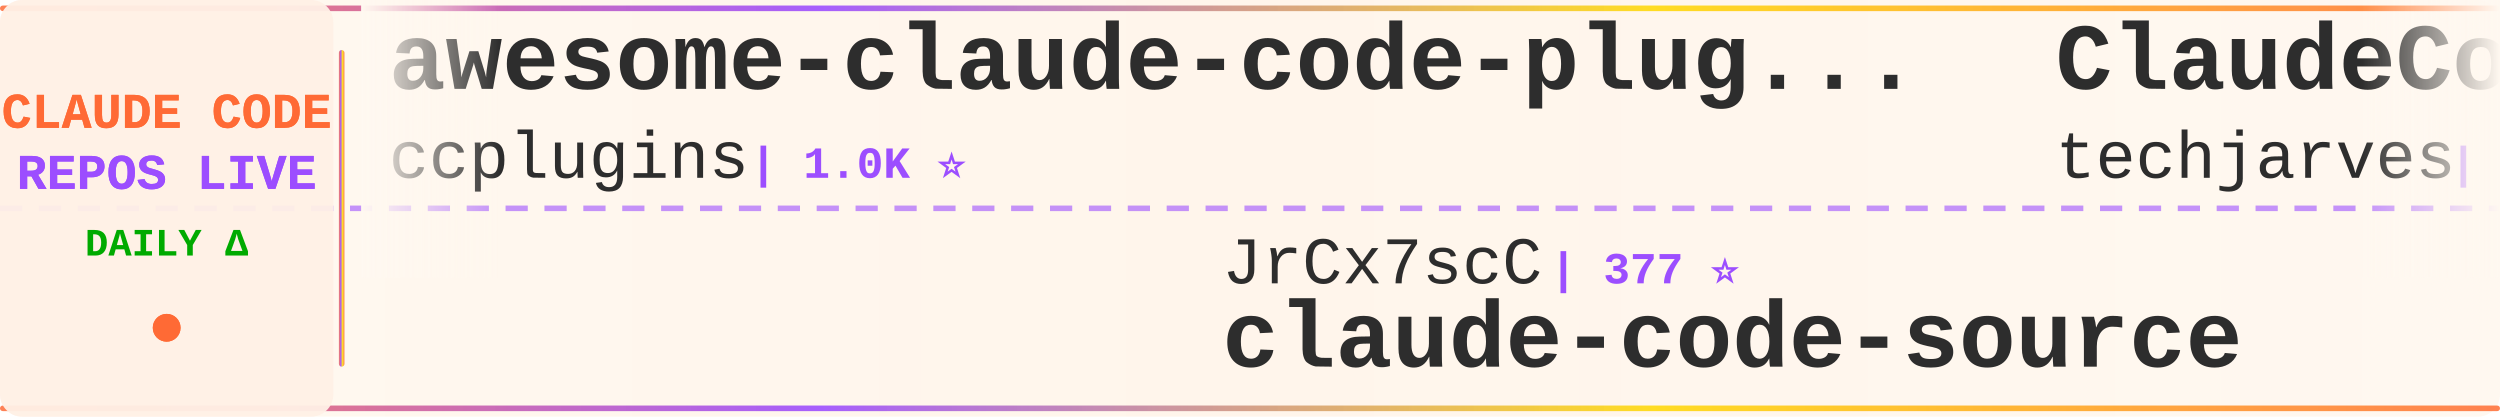
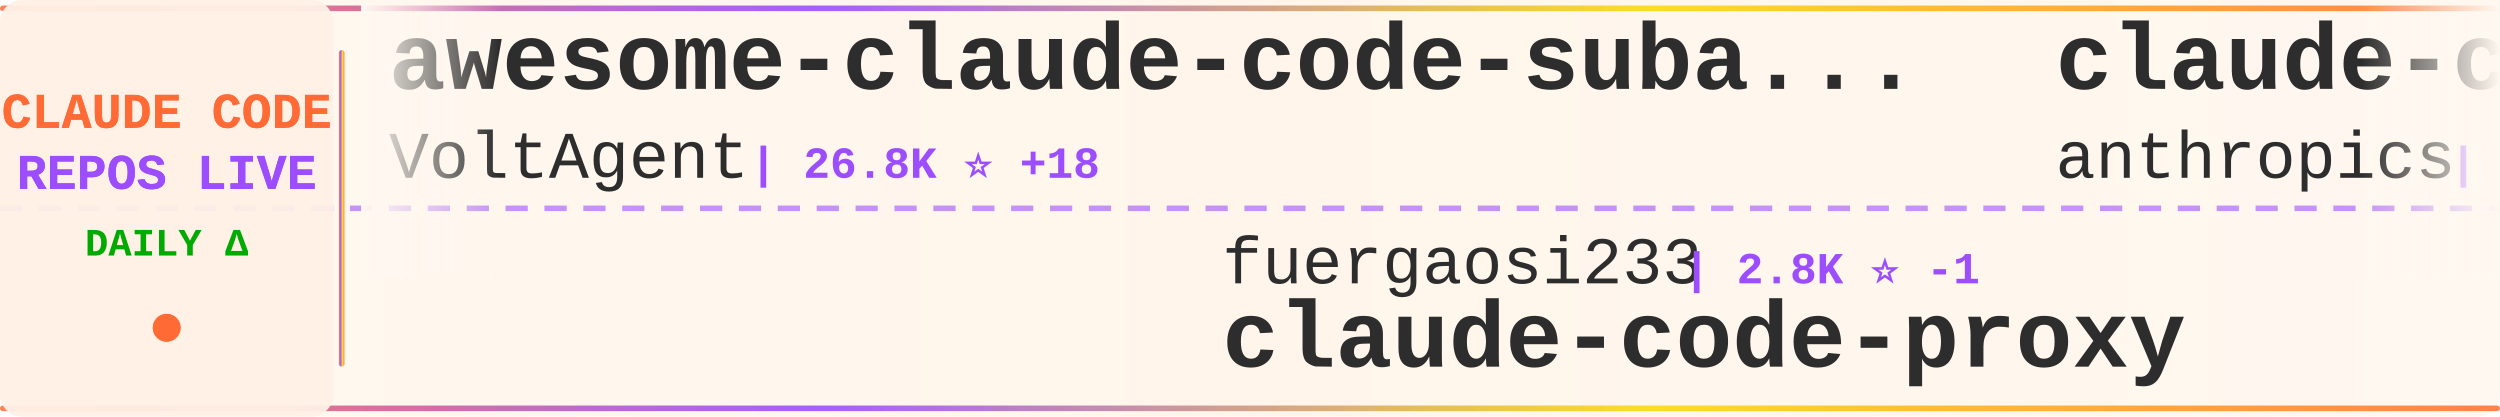
<svg xmlns="http://www.w3.org/2000/svg" width="900" height="150">
  <defs>
    <linearGradient id="tickerBg" x1="0%" y1="0%" x2="100%" y2="0%">
      <stop offset="0%" style="stop-color:#fff8f0;stop-opacity:0.98" />
      <stop offset="50%" style="stop-color:#fff5eb;stop-opacity:1" />
      <stop offset="100%" style="stop-color:#fff8f0;stop-opacity:0.98" />
    </linearGradient>
    <linearGradient id="borderGrad" x1="0%" y1="0%" x2="100%" y2="0%">
      <stop offset="0%" style="stop-color:#FF6B35;stop-opacity:0.85">
        <animate attributeName="stop-opacity" values="0.85;1;0.85" dur="2s" repeatCount="indefinite" />
      </stop>
      <stop offset="33%" style="stop-color:#9C4EFF;stop-opacity:0.9">
        <animate attributeName="stop-opacity" values="0.9;1;0.9" dur="2.2s" repeatCount="indefinite" />
      </stop>
      <stop offset="66%" style="stop-color:#FFD700;stop-opacity:0.85">
        <animate attributeName="stop-opacity" values="0.85;1;0.85" dur="1.8s" repeatCount="indefinite" />
      </stop>
      <stop offset="100%" style="stop-color:#FF6B35;stop-opacity:0.85">
        <animate attributeName="stop-opacity" values="0.85;1;0.85" dur="2s" repeatCount="indefinite" />
      </stop>
    </linearGradient>
    <filter id="textGlow">
      <feGaussianBlur stdDeviation="0.15" result="coloredBlur" />
      <feMerge>
        <feMergeNode in="coloredBlur" />
        <feMergeNode in="SourceGraphic" />
      </feMerge>
    </filter>
    <filter id="metricGlow">
      <feGaussianBlur stdDeviation="0.2" result="coloredBlur" />
      <feMerge>
        <feMergeNode in="coloredBlur" />
        <feMergeNode in="SourceGraphic" />
      </feMerge>
    </filter>
    <linearGradient id="leftFade" x1="0%" y1="0%" x2="100%" y2="0%">
      <stop offset="0%" style="stop-color:#fff8f0;stop-opacity:1" />
      <stop offset="100%" style="stop-color:#fff8f0;stop-opacity:0" />
    </linearGradient>
    <linearGradient id="rightFade" x1="0%" y1="0%" x2="100%" y2="0%">
      <stop offset="0%" style="stop-color:#fff8f0;stop-opacity:0" />
      <stop offset="100%" style="stop-color:#fff8f0;stop-opacity:1" />
    </linearGradient>
  </defs>
  <rect width="900" height="150" fill="url(#tickerBg)" rx="8" />
  <rect x="0" y="2" width="900" height="2" fill="url(#borderGrad)" rx="1" />
  <rect x="0" y="146" width="900" height="2" fill="url(#borderGrad)" rx="1" />
  <line x1="0" y1="75" x2="900" y2="75" stroke="#9C4EFF" stroke-width="2" stroke-dasharray="8 6" opacity="0.6" />
  <rect x="0" y="0" width="120" height="150" fill="#fff0e6" opacity="0.95" rx="8" />
  <text x="60" y="46" font-family="'Courier New', monospace" font-size="18" font-weight="bold" fill="#FF6B35" text-anchor="middle" filter="url(#textGlow)">
    CLAUDE CODE
  </text>
  <text x="60" y="68" font-family="'Courier New', monospace" font-size="18" font-weight="bold" fill="#9C4EFF" text-anchor="middle" filter="url(#textGlow)">
    REPOS LIVE
  </text>
  <text x="60" y="92" font-family="'Courier New', monospace" font-size="14" font-weight="bold" fill="#00aa00" text-anchor="middle">
    DAILY Δ
  </text>
  <circle cx="60" cy="118" r="5" fill="#FF6B35" filter="url(#metricGlow)">
    <animate attributeName="r" values="4;6;4" dur="1.5s" repeatCount="indefinite" />
    <animate attributeName="opacity" values="0.6;1;0.6" dur="1.5s" repeatCount="indefinite" />
  </circle>
  <rect x="122" y="18" width="2" height="114" fill="url(#borderGrad)" rx="1" />
  <clipPath id="tickerClip">
    <rect x="130" y="0" width="770" height="150" />
  </clipPath>
  <g clip-path="url(#tickerClip)">
    <g id="tickerItems">
      <animateTransform attributeName="transform" attributeType="XML" type="translate" from="0 0" to="-3000 0" dur="54s" repeatCount="indefinite" />
      <g transform="translate(0, 0)">
-         <text x="140" y="32" font-family="'Courier New', monospace" font-size="34" font-weight="bold" fill="#2d2d2d">awesome-claude-code-plug...</text>
-         <text x="140" y="64" font-family="'Courier New', monospace" font-size="24" font-weight="normal" fill="#2d2d2d" opacity="1.0">ccplugins</text>
-         <text x="270" y="64" font-family="'Courier New', monospace" font-size="16" font-weight="bold" fill="#9C4EFF"> | 1.0K ⭐</text>
+         <text x="140" y="32" font-family="'Courier New', monospace" font-size="34" font-weight="bold" fill="#2d2d2d">awesome-claude-code-suba...</text>
+         <text x="140" y="64" font-family="'Courier New', monospace" font-size="24" font-weight="normal" fill="#2d2d2d" opacity="1.0">VoltAgent</text>
+         <text x="270" y="64" font-family="'Courier New', monospace" font-size="16" font-weight="bold" fill="#9C4EFF"> | 26.8K ⭐ +18</text>
      </g>
      <g transform="translate(300, 0)">
-         <text x="140" y="102" font-family="'Courier New', monospace" font-size="24" font-weight="normal" fill="#2d2d2d" opacity="1.0">JrCx7scC</text>
-         <text x="258" y="102" font-family="'Courier New', monospace" font-size="16" font-weight="bold" fill="#9C4EFF"> | 377 ⭐</text>
-         <text x="140" y="132" font-family="'Courier New', monospace" font-size="34" font-weight="bold" fill="#2d2d2d">claude-code-source</text>
+         <text x="140" y="102" font-family="'Courier New', monospace" font-size="24" font-weight="normal" fill="#2d2d2d" opacity="1.0">fuergaosi233</text>
+         <text x="306" y="102" font-family="'Courier New', monospace" font-size="16" font-weight="bold" fill="#9C4EFF"> | 2.8K ⭐ -1</text>
+         <text x="140" y="132" font-family="'Courier New', monospace" font-size="34" font-weight="bold" fill="#2d2d2d">claude-code-proxy</text>
      </g>
      <g transform="translate(600, 0)">
-         <text x="140" y="32" font-family="'Courier New', monospace" font-size="34" font-weight="bold" fill="#2d2d2d">ClaudeCode-Portable</text>
-         <text x="140" y="64" font-family="'Courier New', monospace" font-size="24" font-weight="normal" fill="#2d2d2d" opacity="1.0">techjarves</text>
-         <text x="282" y="64" font-family="'Courier New', monospace" font-size="16" font-weight="bold" fill="#9C4EFF"> | 1.6K ⭐ -1</text>
+         <text x="140" y="32" font-family="'Courier New', monospace" font-size="34" font-weight="bold" fill="#2d2d2d">claude-code-security-rev...</text>
+         <text x="140" y="64" font-family="'Courier New', monospace" font-size="24" font-weight="normal" fill="#2d2d2d" opacity="1.0">anthropics</text>
+         <text x="282" y="64" font-family="'Courier New', monospace" font-size="16" font-weight="bold" fill="#9C4EFF"> | 7.1K ⭐ +23</text>
      </g>
      <g transform="translate(900, 0)">
-         <text x="140" y="102" font-family="'Courier New', monospace" font-size="24" font-weight="normal" fill="#2d2d2d" opacity="1.0">AprilNEA</text>
-         <text x="258" y="102" font-family="'Courier New', monospace" font-size="16" font-weight="bold" fill="#9C4EFF"> | 393 ⭐</text>
-         <text x="140" y="132" font-family="'Courier New', monospace" font-size="34" font-weight="bold" fill="#2d2d2d">claude-code-source</text>
+         <text x="140" y="102" font-family="'Courier New', monospace" font-size="24" font-weight="normal" fill="#2d2d2d" opacity="1.0">diet103</text>
+         <text x="246" y="102" font-family="'Courier New', monospace" font-size="16" font-weight="bold" fill="#9C4EFF"> | 10.1K ⭐</text>
+         <text x="140" y="132" font-family="'Courier New', monospace" font-size="34" font-weight="bold" fill="#2d2d2d">claude-code-infrastructu...</text>
      </g>
      <g transform="translate(1200, 0)">
-         <text x="140" y="32" font-family="'Courier New', monospace" font-size="34" font-weight="bold" fill="#2d2d2d">oh-my-claudecode</text>
-         <text x="140" y="64" font-family="'Courier New', monospace" font-size="24" font-weight="normal" fill="#2d2d2d" opacity="1.0">Yeachan-Heo</text>
-         <text x="294" y="64" font-family="'Courier New', monospace" font-size="16" font-weight="bold" fill="#9C4EFF"> | 41.1K ⭐ +11</text>
+         <text x="140" y="32" font-family="'Courier New', monospace" font-size="34" font-weight="bold" fill="#2d2d2d">ralph-claude-code</text>
+         <text x="140" y="64" font-family="'Courier New', monospace" font-size="24" font-weight="normal" fill="#2d2d2d" opacity="1.0">frankbria</text>
+         <text x="270" y="64" font-family="'Courier New', monospace" font-size="16" font-weight="bold" fill="#9C4EFF"> | 9.7K ⭐ +3</text>
      </g>
      <g transform="translate(1500, 0)">
+         <text x="140" y="102" font-family="'Courier New', monospace" font-size="24" font-weight="normal" fill="#2d2d2d" opacity="1.0">ding113</text>
+         <text x="246" y="102" font-family="'Courier New', monospace" font-size="16" font-weight="bold" fill="#9C4EFF"> | 3.4K ⭐</text>
+         <text x="140" y="132" font-family="'Courier New', monospace" font-size="34" font-weight="bold" fill="#2d2d2d">claude-code-hub</text>
+       </g>
+       <g transform="translate(1800, 0)">
+         <text x="140" y="32" font-family="'Courier New', monospace" font-size="34" font-weight="bold" fill="#2d2d2d">Claude-Code</text>
+         <text x="140" y="64" font-family="'Courier New', monospace" font-size="24" font-weight="normal" fill="#2d2d2d" opacity="1.0">OrcaWhisper</text>
+         <text x="294" y="64" font-family="'Courier New', monospace" font-size="16" font-weight="bold" fill="#9C4EFF"> | 111 ⭐</text>
+       </g>
+       <g transform="translate(2100, 0)">
+         <text x="140" y="102" font-family="'Courier New', monospace" font-size="24" font-weight="normal" fill="#2d2d2d" opacity="1.0">isboyjc</text>
+         <text x="246" y="102" font-family="'Courier New', monospace" font-size="16" font-weight="bold" fill="#9C4EFF"> | 163 ⭐</text>
+         <text x="140" y="132" font-family="'Courier New', monospace" font-size="34" font-weight="bold" fill="#2d2d2d">claude-code</text>
+       </g>
+       <g transform="translate(2400, 0)">
+         <text x="140" y="32" font-family="'Courier New', monospace" font-size="34" font-weight="bold" fill="#2d2d2d">claude-code</text>
+         <text x="140" y="64" font-family="'Courier New', monospace" font-size="24" font-weight="normal" fill="#2d2d2d" opacity="1.0">Tinkeringg-Lab</text>
+         <text x="330" y="64" font-family="'Courier New', monospace" font-size="16" font-weight="bold" fill="#9C4EFF"> | 217 ⭐</text>
+       </g>
+       <g transform="translate(2700, 0)">
+         <text x="140" y="102" font-family="'Courier New', monospace" font-size="24" font-weight="normal" fill="#2d2d2d" opacity="1.0">huangserva</text>
+         <text x="282" y="102" font-family="'Courier New', monospace" font-size="16" font-weight="bold" fill="#9C4EFF"> | 633 ⭐</text>
+         <text x="140" y="132" font-family="'Courier New', monospace" font-size="34" font-weight="bold" fill="#2d2d2d">claude-code-cli</text>
+       </g>
+       <g transform="translate(3000, 0)">
+         <text x="140" y="32" font-family="'Courier New', monospace" font-size="34" font-weight="bold" fill="#2d2d2d">awesome-claude-code-suba...</text>
+         <text x="140" y="64" font-family="'Courier New', monospace" font-size="24" font-weight="normal" fill="#2d2d2d" opacity="1.0">VoltAgent</text>
+         <text x="270" y="64" font-family="'Courier New', monospace" font-size="16" font-weight="bold" fill="#9C4EFF"> | 26.8K ⭐ +18</text>
+       </g>
+       <g transform="translate(3300, 0)">
        <text x="140" y="102" font-family="'Courier New', monospace" font-size="24" font-weight="normal" fill="#2d2d2d" opacity="1.0">fuergaosi233</text>
-         <text x="306" y="102" font-family="'Courier New', monospace" font-size="16" font-weight="bold" fill="#9C4EFF"> | 2.8K ⭐</text>
+         <text x="306" y="102" font-family="'Courier New', monospace" font-size="16" font-weight="bold" fill="#9C4EFF"> | 2.8K ⭐ -1</text>
        <text x="140" y="132" font-family="'Courier New', monospace" font-size="34" font-weight="bold" fill="#2d2d2d">claude-code-proxy</text>
      </g>
-       <g transform="translate(1800, 0)">
-         <text x="140" y="32" font-family="'Courier New', monospace" font-size="34" font-weight="bold" fill="#2d2d2d">claude-code-sourcemap</text>
-         <text x="140" y="64" font-family="'Courier New', monospace" font-size="24" font-weight="normal" fill="#2d2d2d" opacity="1.0">ChinaSiro</text>
-         <text x="270" y="64" font-family="'Courier New', monospace" font-size="16" font-weight="bold" fill="#9C4EFF"> | 9.8K ⭐ +3</text>
-       </g>
-       <g transform="translate(2100, 0)">
-         <text x="140" y="102" font-family="'Courier New', monospace" font-size="24" font-weight="normal" fill="#2d2d2d" opacity="1.0">diet103</text>
-         <text x="246" y="102" font-family="'Courier New', monospace" font-size="16" font-weight="bold" fill="#9C4EFF"> | 10.1K ⭐ +1</text>
-         <text x="140" y="132" font-family="'Courier New', monospace" font-size="34" font-weight="bold" fill="#2d2d2d">claude-code-infrastructu...</text>
-       </g>
-       <g transform="translate(2400, 0)">
-         <text x="140" y="32" font-family="'Courier New', monospace" font-size="34" font-weight="bold" fill="#2d2d2d">claude-code-settings</text>
-         <text x="140" y="64" font-family="'Courier New', monospace" font-size="24" font-weight="normal" fill="#2d2d2d" opacity="1.0">feiskyer</text>
-         <text x="258" y="64" font-family="'Courier New', monospace" font-size="16" font-weight="bold" fill="#9C4EFF"> | 1.7K ⭐ +1</text>
-       </g>
-       <g transform="translate(2700, 0)">
-         <text x="140" y="102" font-family="'Courier New', monospace" font-size="24" font-weight="normal" fill="#2d2d2d" opacity="1.0">centminmod</text>
-         <text x="282" y="102" font-family="'Courier New', monospace" font-size="16" font-weight="bold" fill="#9C4EFF"> | 2.7K ⭐ +2</text>
-         <text x="140" y="132" font-family="'Courier New', monospace" font-size="34" font-weight="bold" fill="#2d2d2d">my-claude-code-setup</text>
-       </g>
-       <g transform="translate(3000, 0)">
-         <text x="140" y="32" font-family="'Courier New', monospace" font-size="34" font-weight="bold" fill="#2d2d2d">awesome-claude-code-plug...</text>
-         <text x="140" y="64" font-family="'Courier New', monospace" font-size="24" font-weight="normal" fill="#2d2d2d" opacity="1.0">ccplugins</text>
-         <text x="270" y="64" font-family="'Courier New', monospace" font-size="16" font-weight="bold" fill="#9C4EFF"> | 1.0K ⭐</text>
-       </g>
-       <g transform="translate(3300, 0)">
-         <text x="140" y="102" font-family="'Courier New', monospace" font-size="24" font-weight="normal" fill="#2d2d2d" opacity="1.0">JrCx7scC</text>
-         <text x="258" y="102" font-family="'Courier New', monospace" font-size="16" font-weight="bold" fill="#9C4EFF"> | 377 ⭐</text>
-         <text x="140" y="132" font-family="'Courier New', monospace" font-size="34" font-weight="bold" fill="#2d2d2d">claude-code-source</text>
-       </g>
      <g transform="translate(3600, 0)">
-         <text x="140" y="32" font-family="'Courier New', monospace" font-size="34" font-weight="bold" fill="#2d2d2d">ClaudeCode-Portable</text>
-         <text x="140" y="64" font-family="'Courier New', monospace" font-size="24" font-weight="normal" fill="#2d2d2d" opacity="1.0">techjarves</text>
-         <text x="282" y="64" font-family="'Courier New', monospace" font-size="16" font-weight="bold" fill="#9C4EFF"> | 1.6K ⭐ -1</text>
+         <text x="140" y="32" font-family="'Courier New', monospace" font-size="34" font-weight="bold" fill="#2d2d2d">claude-code-security-rev...</text>
+         <text x="140" y="64" font-family="'Courier New', monospace" font-size="24" font-weight="normal" fill="#2d2d2d" opacity="1.0">anthropics</text>
+         <text x="282" y="64" font-family="'Courier New', monospace" font-size="16" font-weight="bold" fill="#9C4EFF"> | 7.1K ⭐ +23</text>
      </g>
      <g transform="translate(3900, 0)">
-         <text x="140" y="102" font-family="'Courier New', monospace" font-size="24" font-weight="normal" fill="#2d2d2d" opacity="1.0">AprilNEA</text>
-         <text x="258" y="102" font-family="'Courier New', monospace" font-size="16" font-weight="bold" fill="#9C4EFF"> | 393 ⭐</text>
-         <text x="140" y="132" font-family="'Courier New', monospace" font-size="34" font-weight="bold" fill="#2d2d2d">claude-code-source</text>
+         <text x="140" y="102" font-family="'Courier New', monospace" font-size="24" font-weight="normal" fill="#2d2d2d" opacity="1.0">diet103</text>
+         <text x="246" y="102" font-family="'Courier New', monospace" font-size="16" font-weight="bold" fill="#9C4EFF"> | 10.1K ⭐</text>
+         <text x="140" y="132" font-family="'Courier New', monospace" font-size="34" font-weight="bold" fill="#2d2d2d">claude-code-infrastructu...</text>
      </g>
    </g>
  </g>
  <rect x="130" y="0" width="50" height="100" fill="url(#leftFade)" />
  <rect x="850" y="0" width="50" height="100" fill="url(#rightFade)" />
</svg>
